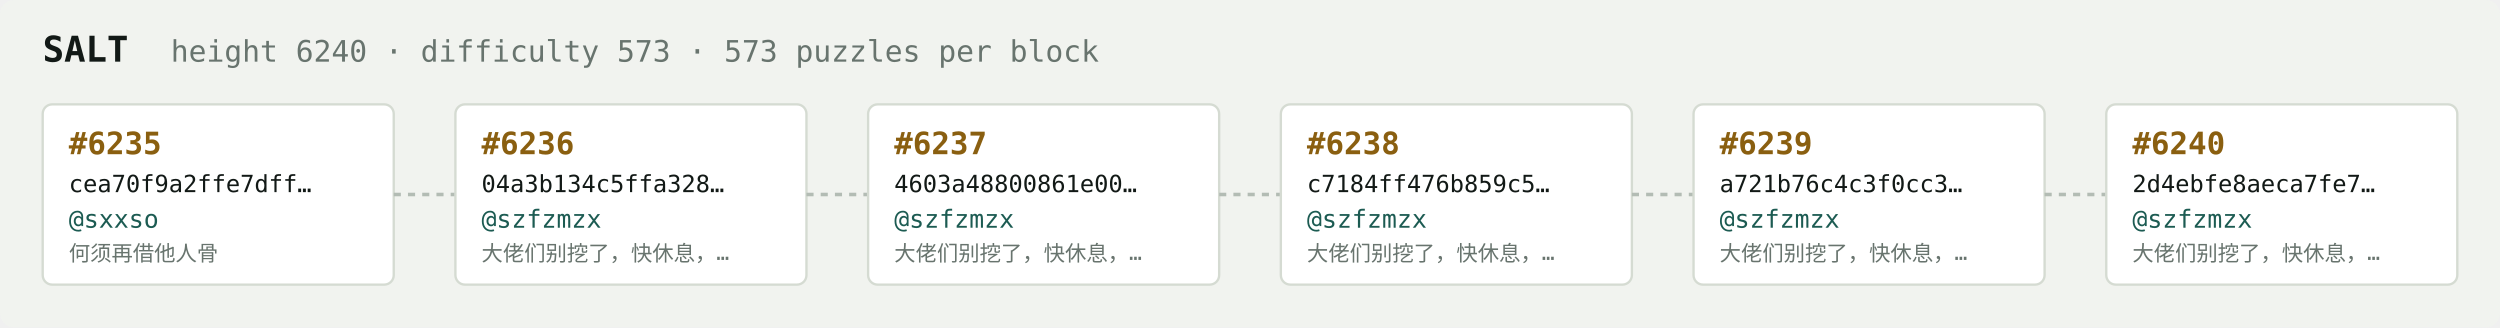
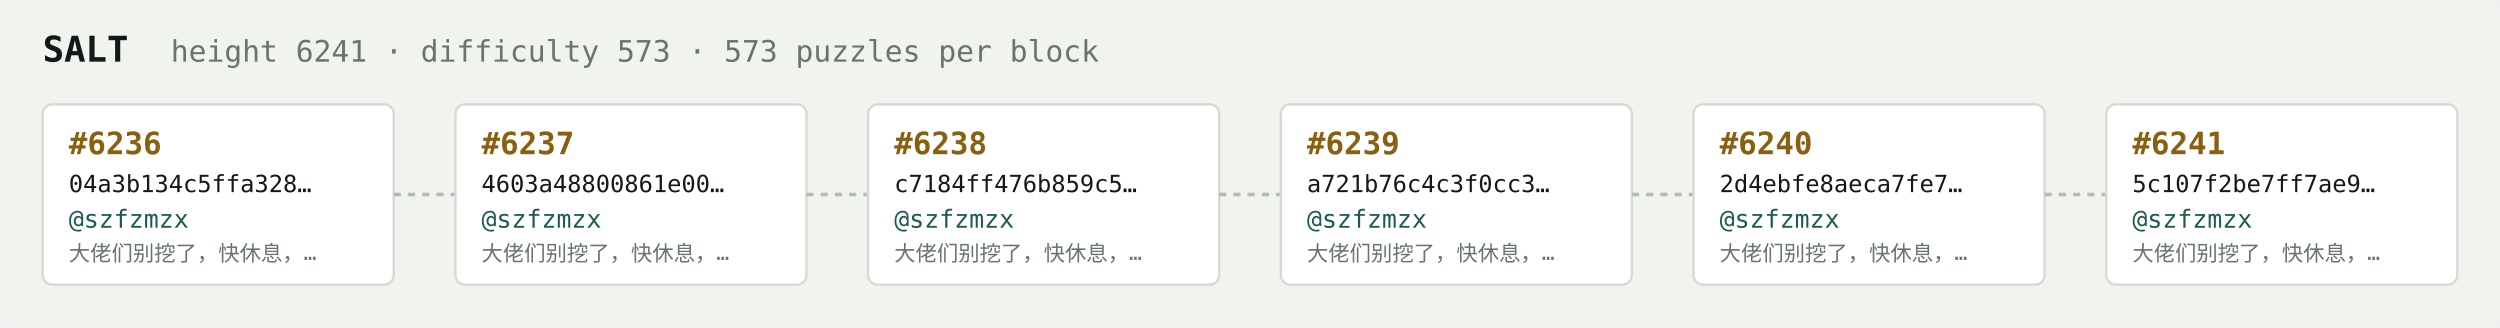
<svg xmlns="http://www.w3.org/2000/svg" width="1054" height="138" viewBox="0 0 1054 138" font-family="ui-monospace,SFMono-Regular,Menlo,monospace">
  <rect fill="#f1f3ef" width="1054" height="138" rx="6" />
  <text x="18" y="26" fill="#121916" font-size="15" font-weight="700">SALT</text>
-   <text x="72" y="26" fill="#68746e" font-size="12.5">height 6240 · difficulty 573 · 573 puzzles per block</text>
+   <text x="72" y="26" fill="#68746e" font-size="12.5">height 6241 · difficulty 573 · 573 puzzles per block</text>
  <rect x="18" y="44" width="148" height="76" rx="4" fill="#ffffff" stroke="#d5dbd2" stroke-width="1" />
-   <text x="29" y="65" fill="#8a5f10" font-size="13" font-weight="700">#6235</text>
-   <text x="29" y="81" fill="#121916" font-size="10">cea70f9a2ffe7dff…</text>
-   <text x="29" y="96" fill="#1c5b52" font-size="10.5">@sxxso</text>
-   <text x="29" y="110" fill="#68746e" font-size="9">何须再借他人骨</text>
+   <text x="29" y="65" fill="#8a5f10" font-size="13" font-weight="700">#6236</text>
+   <text x="29" y="81" fill="#121916" font-size="10">04a3b134c5ffa328…</text>
+   <text x="29" y="96" fill="#1c5b52" font-size="10.5">@szfzmzx</text>
+   <text x="29" y="110" fill="#68746e" font-size="9">大佬们别挖了，快休息，…</text>
  <line x1="166" y1="82.0" x2="192" y2="82.0" stroke="#b3bcb4" stroke-width="1.5" stroke-dasharray="3 3" />
  <rect x="192" y="44" width="148" height="76" rx="4" fill="#ffffff" stroke="#d5dbd2" stroke-width="1" />
-   <text x="203" y="65" fill="#8a5f10" font-size="13" font-weight="700">#6236</text>
-   <text x="203" y="81" fill="#121916" font-size="10">04a3b134c5ffa328…</text>
+   <text x="203" y="65" fill="#8a5f10" font-size="13" font-weight="700">#6237</text>
+   <text x="203" y="81" fill="#121916" font-size="10">4603a48800861e00…</text>
  <text x="203" y="96" fill="#1c5b52" font-size="10.5">@szfzmzx</text>
  <text x="203" y="110" fill="#68746e" font-size="9">大佬们别挖了，快休息，…</text>
  <line x1="340" y1="82.0" x2="366" y2="82.0" stroke="#b3bcb4" stroke-width="1.5" stroke-dasharray="3 3" />
  <rect x="366" y="44" width="148" height="76" rx="4" fill="#ffffff" stroke="#d5dbd2" stroke-width="1" />
-   <text x="377" y="65" fill="#8a5f10" font-size="13" font-weight="700">#6237</text>
-   <text x="377" y="81" fill="#121916" font-size="10">4603a48800861e00…</text>
+   <text x="377" y="65" fill="#8a5f10" font-size="13" font-weight="700">#6238</text>
+   <text x="377" y="81" fill="#121916" font-size="10">c7184ff476b859c5…</text>
  <text x="377" y="96" fill="#1c5b52" font-size="10.5">@szfzmzx</text>
  <text x="377" y="110" fill="#68746e" font-size="9">大佬们别挖了，快休息，…</text>
  <line x1="514" y1="82.0" x2="540" y2="82.0" stroke="#b3bcb4" stroke-width="1.5" stroke-dasharray="3 3" />
  <rect x="540" y="44" width="148" height="76" rx="4" fill="#ffffff" stroke="#d5dbd2" stroke-width="1" />
-   <text x="551" y="65" fill="#8a5f10" font-size="13" font-weight="700">#6238</text>
-   <text x="551" y="81" fill="#121916" font-size="10">c7184ff476b859c5…</text>
+   <text x="551" y="65" fill="#8a5f10" font-size="13" font-weight="700">#6239</text>
+   <text x="551" y="81" fill="#121916" font-size="10">a721b76c4c3f0cc3…</text>
  <text x="551" y="96" fill="#1c5b52" font-size="10.5">@szfzmzx</text>
  <text x="551" y="110" fill="#68746e" font-size="9">大佬们别挖了，快休息，…</text>
  <line x1="688" y1="82.0" x2="714" y2="82.0" stroke="#b3bcb4" stroke-width="1.5" stroke-dasharray="3 3" />
  <rect x="714" y="44" width="148" height="76" rx="4" fill="#ffffff" stroke="#d5dbd2" stroke-width="1" />
-   <text x="725" y="65" fill="#8a5f10" font-size="13" font-weight="700">#6239</text>
-   <text x="725" y="81" fill="#121916" font-size="10">a721b76c4c3f0cc3…</text>
+   <text x="725" y="65" fill="#8a5f10" font-size="13" font-weight="700">#6240</text>
+   <text x="725" y="81" fill="#121916" font-size="10">2d4ebfe8aeca7fe7…</text>
  <text x="725" y="96" fill="#1c5b52" font-size="10.5">@szfzmzx</text>
  <text x="725" y="110" fill="#68746e" font-size="9">大佬们别挖了，快休息，…</text>
  <line x1="862" y1="82.0" x2="888" y2="82.0" stroke="#b3bcb4" stroke-width="1.5" stroke-dasharray="3 3" />
  <rect x="888" y="44" width="148" height="76" rx="4" fill="#ffffff" stroke="#d5dbd2" stroke-width="1" />
-   <text x="899" y="65" fill="#8a5f10" font-size="13" font-weight="700">#6240</text>
-   <text x="899" y="81" fill="#121916" font-size="10">2d4ebfe8aeca7fe7…</text>
+   <text x="899" y="65" fill="#8a5f10" font-size="13" font-weight="700">#6241</text>
+   <text x="899" y="81" fill="#121916" font-size="10">5c107f2be7ff7ae9…</text>
  <text x="899" y="96" fill="#1c5b52" font-size="10.5">@szfzmzx</text>
  <text x="899" y="110" fill="#68746e" font-size="9">大佬们别挖了，快休息，…</text>
</svg>
